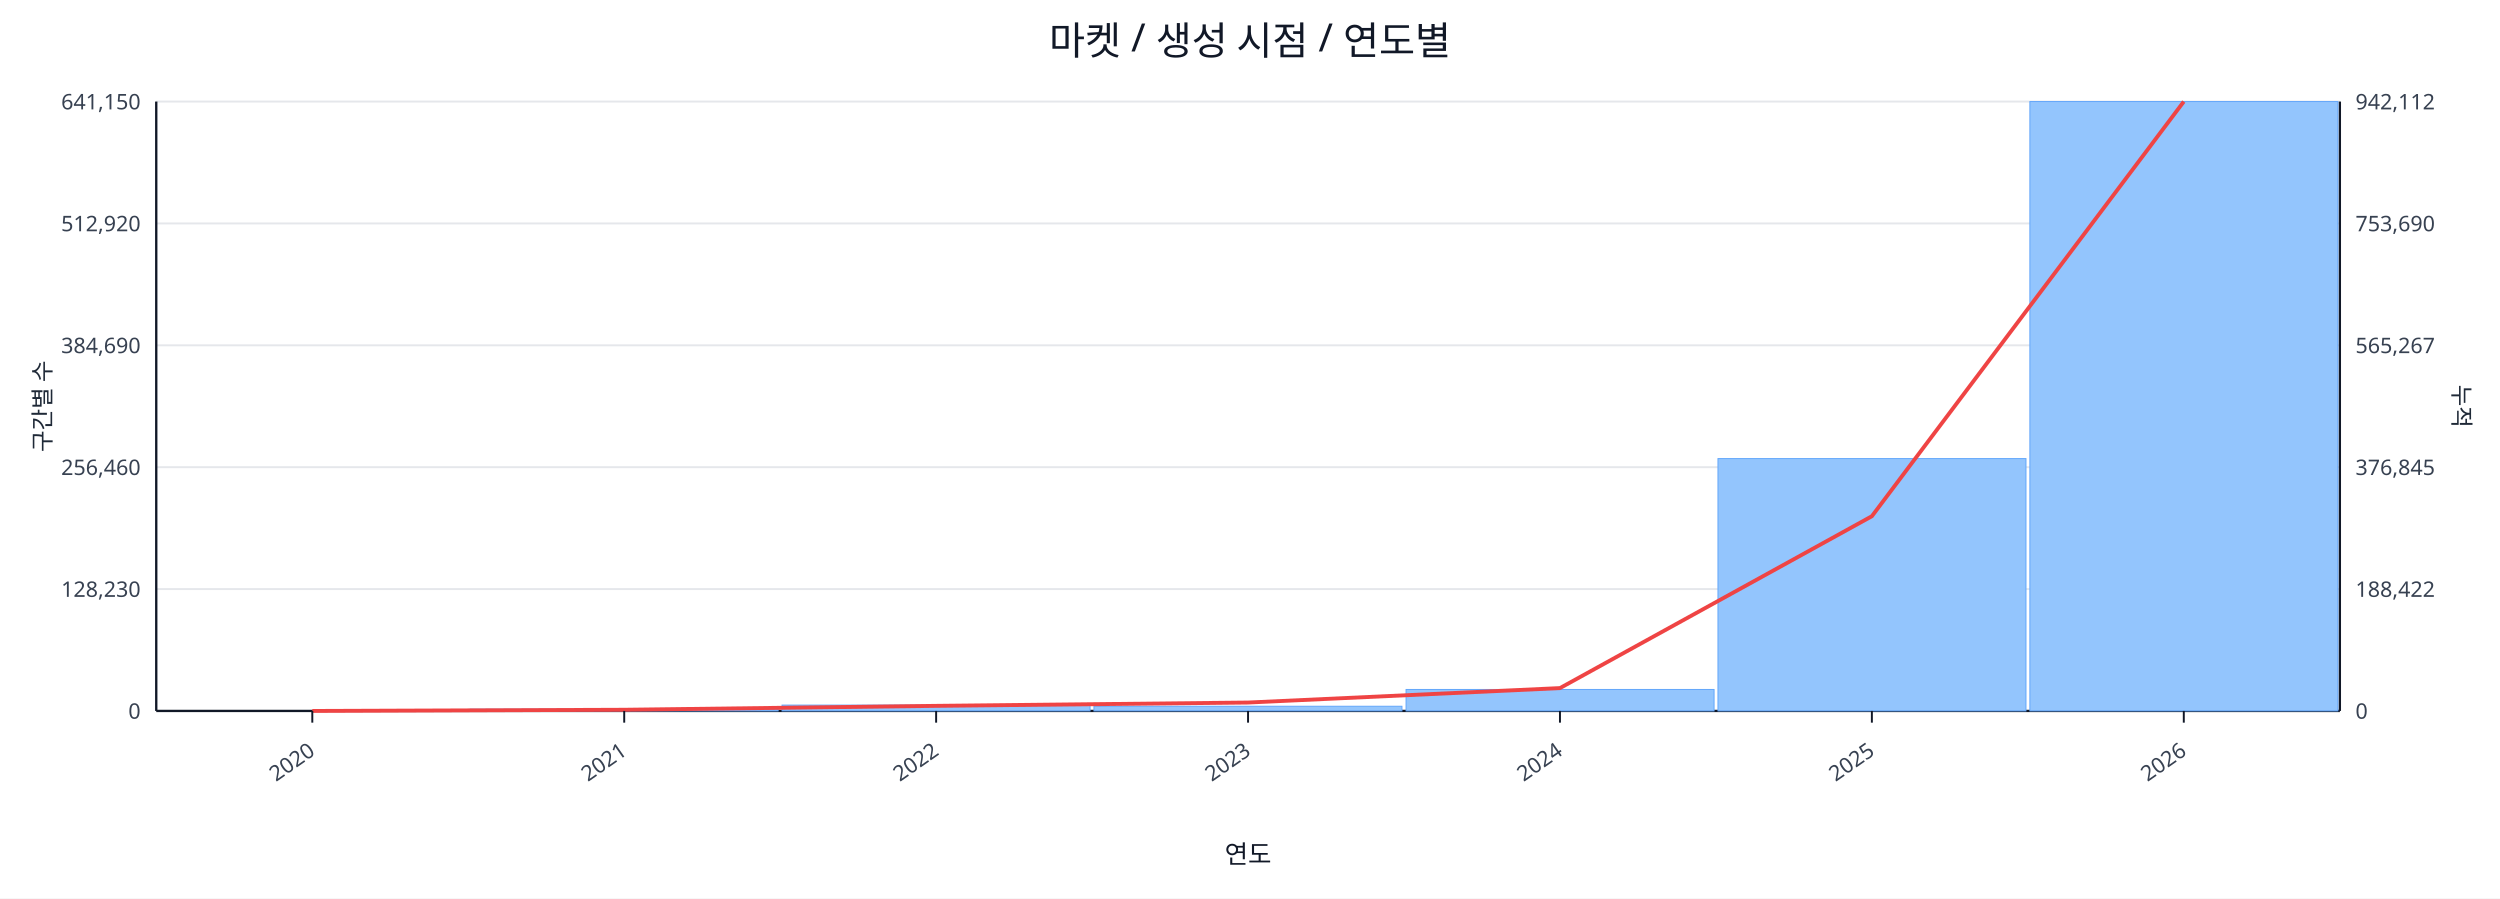
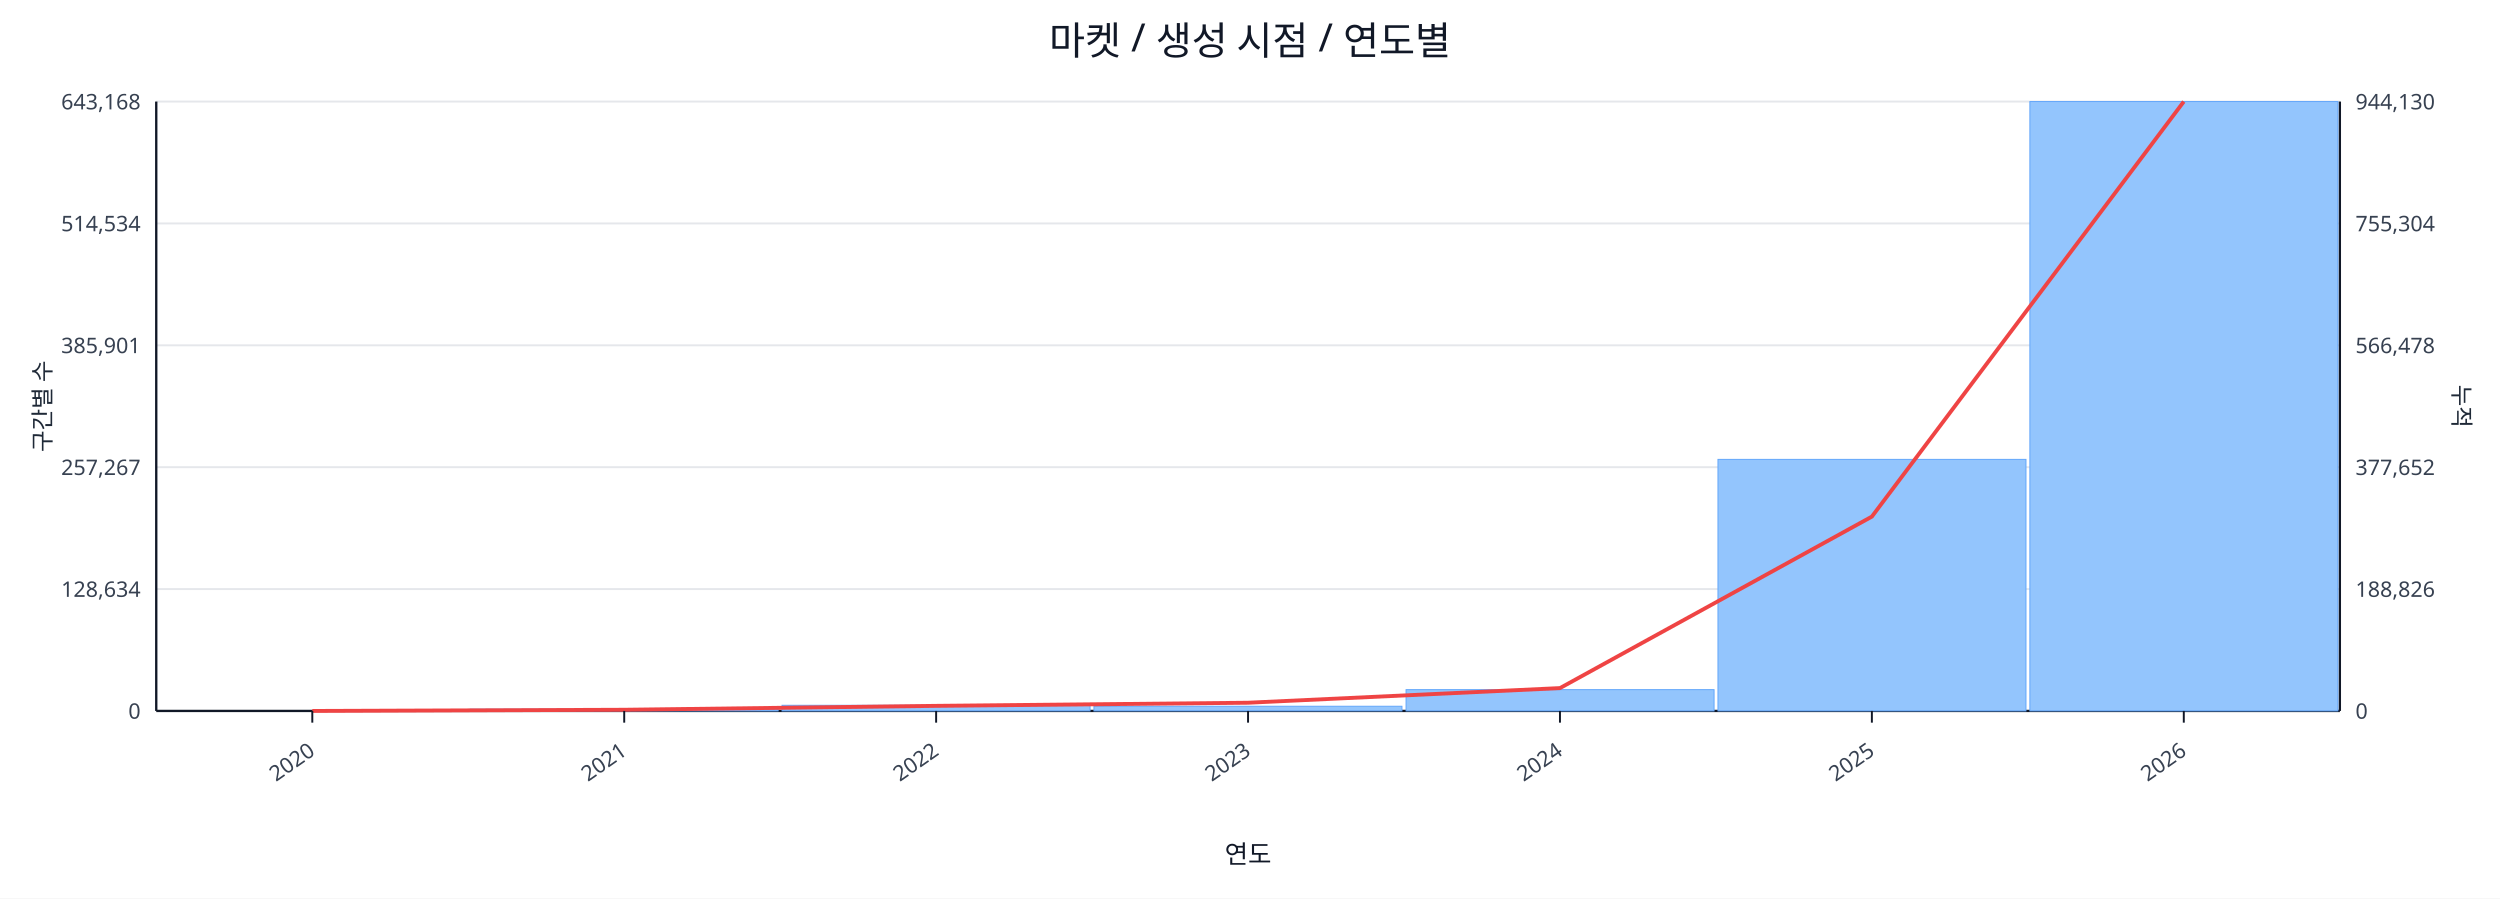
<svg xmlns="http://www.w3.org/2000/svg" width="1280" height="460" viewBox="0 0 1280 460">
  <rect x="0" y="0" width="100%" height="100%" fill="#ffffff" />
  <text x="640.0" y="28" font-size="20" text-anchor="middle" font-family="sans-serif" fill="#111827">마켓 / 생성 시점 / 연도별</text>
  <line x1="80.0" y1="52.0" x2="1198.0" y2="52.0" stroke="#e5e7eb" stroke-width="1" />
-   <text x="72.0" y="56.0" font-size="11" text-anchor="end" font-family="sans-serif" fill="#374151">641,150</text>
-   <text x="1206.0" y="56.0" font-size="11" text-anchor="start" font-family="sans-serif" fill="#374151">942,112</text>
+   <text x="72.0" y="56.0" font-size="11" text-anchor="end" font-family="sans-serif" fill="#374151">643,168</text>
+   <text x="1206.0" y="56.0" font-size="11" text-anchor="start" font-family="sans-serif" fill="#374151">944,130</text>
  <line x1="80.0" y1="114.4" x2="1198.0" y2="114.4" stroke="#e5e7eb" stroke-width="1" />
-   <text x="72.0" y="118.4" font-size="11" text-anchor="end" font-family="sans-serif" fill="#374151">512,920</text>
-   <text x="1206.0" y="118.4" font-size="11" text-anchor="start" font-family="sans-serif" fill="#374151">753,690</text>
+   <text x="72.0" y="118.4" font-size="11" text-anchor="end" font-family="sans-serif" fill="#374151">514,534</text>
+   <text x="1206.0" y="118.4" font-size="11" text-anchor="start" font-family="sans-serif" fill="#374151">755,304</text>
  <line x1="80.0" y1="176.8" x2="1198.0" y2="176.8" stroke="#e5e7eb" stroke-width="1" />
-   <text x="72.0" y="180.8" font-size="11" text-anchor="end" font-family="sans-serif" fill="#374151">384,690</text>
-   <text x="1206.0" y="180.8" font-size="11" text-anchor="start" font-family="sans-serif" fill="#374151">565,267</text>
+   <text x="72.0" y="180.8" font-size="11" text-anchor="end" font-family="sans-serif" fill="#374151">385,901</text>
+   <text x="1206.0" y="180.8" font-size="11" text-anchor="start" font-family="sans-serif" fill="#374151">566,478</text>
  <line x1="80.0" y1="239.2" x2="1198.0" y2="239.2" stroke="#e5e7eb" stroke-width="1" />
-   <text x="72.0" y="243.2" font-size="11" text-anchor="end" font-family="sans-serif" fill="#374151">256,460</text>
-   <text x="1206.0" y="243.2" font-size="11" text-anchor="start" font-family="sans-serif" fill="#374151">376,845</text>
+   <text x="72.0" y="243.2" font-size="11" text-anchor="end" font-family="sans-serif" fill="#374151">257,267</text>
+   <text x="1206.0" y="243.2" font-size="11" text-anchor="start" font-family="sans-serif" fill="#374151">377,652</text>
  <line x1="80.0" y1="301.6" x2="1198.0" y2="301.6" stroke="#e5e7eb" stroke-width="1" />
-   <text x="72.0" y="305.6" font-size="11" text-anchor="end" font-family="sans-serif" fill="#374151">128,230</text>
-   <text x="1206.0" y="305.6" font-size="11" text-anchor="start" font-family="sans-serif" fill="#374151">188,422</text>
+   <text x="72.0" y="305.6" font-size="11" text-anchor="end" font-family="sans-serif" fill="#374151">128,634</text>
+   <text x="1206.0" y="305.6" font-size="11" text-anchor="start" font-family="sans-serif" fill="#374151">188,826</text>
  <line x1="80.0" y1="364.0" x2="1198.0" y2="364.0" stroke="#e5e7eb" stroke-width="1" />
  <text x="72.0" y="368.0" font-size="11" text-anchor="end" font-family="sans-serif" fill="#374151">0</text>
  <text x="1206.0" y="368.0" font-size="11" text-anchor="start" font-family="sans-serif" fill="#374151">0</text>
  <line x1="80.0" y1="364.0" x2="1198.0" y2="364.0" stroke="#111827" stroke-width="1.2" />
  <line x1="80.0" y1="52.0" x2="80.0" y2="364.0" stroke="#111827" stroke-width="1.2" />
  <line x1="1198.0" y1="52.0" x2="1198.0" y2="364.0" stroke="#111827" stroke-width="1.2" />
  <rect x="81.0" y="364.0" width="157.7" height="0.0" fill="#93c5fd" stroke="#60a5fa" stroke-width="0.5" />
  <rect x="240.7" y="363.1" width="157.7" height="0.9" fill="#93c5fd" stroke="#60a5fa" stroke-width="0.5" />
-   <rect x="400.4" y="361.0" width="157.7" height="3.0" fill="#93c5fd" stroke="#60a5fa" stroke-width="0.5" />
+   <rect x="400.4" y="361.1" width="157.7" height="2.9" fill="#93c5fd" stroke="#60a5fa" stroke-width="0.5" />
  <rect x="560.1" y="361.6" width="157.7" height="2.4" fill="#93c5fd" stroke="#60a5fa" stroke-width="0.5" />
-   <rect x="719.9" y="353.0" width="157.7" height="11.0" fill="#93c5fd" stroke="#60a5fa" stroke-width="0.5" />
-   <rect x="879.6" y="234.8" width="157.7" height="129.2" fill="#93c5fd" stroke="#60a5fa" stroke-width="0.5" />
+   <rect x="719.9" y="353.1" width="157.7" height="10.9" fill="#93c5fd" stroke="#60a5fa" stroke-width="0.5" />
+   <rect x="879.6" y="235.2" width="157.7" height="128.8" fill="#93c5fd" stroke="#60a5fa" stroke-width="0.5" />
  <rect x="1039.3" y="52.0" width="157.7" height="312.0" fill="#93c5fd" stroke="#60a5fa" stroke-width="0.5" />
-   <polyline fill="none" stroke="#ef4444" stroke-width="2" points="159.9,364.0 319.6,363.4 479.3,361.4 639.0,359.7 798.7,352.3 958.4,264.3 1118.1,52.0" />
+   <polyline fill="none" stroke="#ef4444" stroke-width="2" points="159.9,364.0 319.6,363.4 479.3,361.4 639.0,359.8 798.7,352.3 958.4,264.5 1118.1,52.0" />
  <line x1="159.9" y1="364.0" x2="159.9" y2="370.0" stroke="#111827" stroke-width="1" />
  <text x="161.9" y="386.0" font-size="11" text-anchor="end" transform="rotate(-35 161.9 386.0)" font-family="sans-serif" fill="#374151">2020</text>
  <line x1="319.6" y1="364.0" x2="319.6" y2="370.0" stroke="#111827" stroke-width="1" />
  <text x="321.6" y="386.0" font-size="11" text-anchor="end" transform="rotate(-35 321.6 386.0)" font-family="sans-serif" fill="#374151">2021</text>
  <line x1="479.3" y1="364.0" x2="479.3" y2="370.0" stroke="#111827" stroke-width="1" />
  <text x="481.3" y="386.0" font-size="11" text-anchor="end" transform="rotate(-35 481.3 386.0)" font-family="sans-serif" fill="#374151">2022</text>
  <line x1="639.0" y1="364.0" x2="639.0" y2="370.0" stroke="#111827" stroke-width="1" />
  <text x="641.0" y="386.0" font-size="11" text-anchor="end" transform="rotate(-35 641.0 386.0)" font-family="sans-serif" fill="#374151">2023</text>
  <line x1="798.7" y1="364.0" x2="798.7" y2="370.0" stroke="#111827" stroke-width="1" />
  <text x="800.7" y="386.0" font-size="11" text-anchor="end" transform="rotate(-35 800.7 386.0)" font-family="sans-serif" fill="#374151">2024</text>
  <line x1="958.4" y1="364.0" x2="958.4" y2="370.0" stroke="#111827" stroke-width="1" />
  <text x="960.4" y="386.0" font-size="11" text-anchor="end" transform="rotate(-35 960.4 386.0)" font-family="sans-serif" fill="#374151">2025</text>
  <line x1="1118.1" y1="364.0" x2="1118.1" y2="370.0" stroke="#111827" stroke-width="1" />
  <text x="1120.1" y="386.0" font-size="11" text-anchor="end" transform="rotate(-35 1120.1 386.0)" font-family="sans-serif" fill="#374151">2026</text>
  <text x="26" y="208.0" font-size="12" transform="rotate(-90 26 208.0)" text-anchor="middle" font-family="sans-serif" fill="#1f2937">구간별 수</text>
  <text x="1256.0" y="208.0" font-size="12" transform="rotate(90 1256.0 208.0)" text-anchor="middle" font-family="sans-serif" fill="#1f2937">누적</text>
  <text x="639.0" y="442.0" font-size="13" text-anchor="middle" font-family="sans-serif" fill="#111827">연도</text>
</svg>
